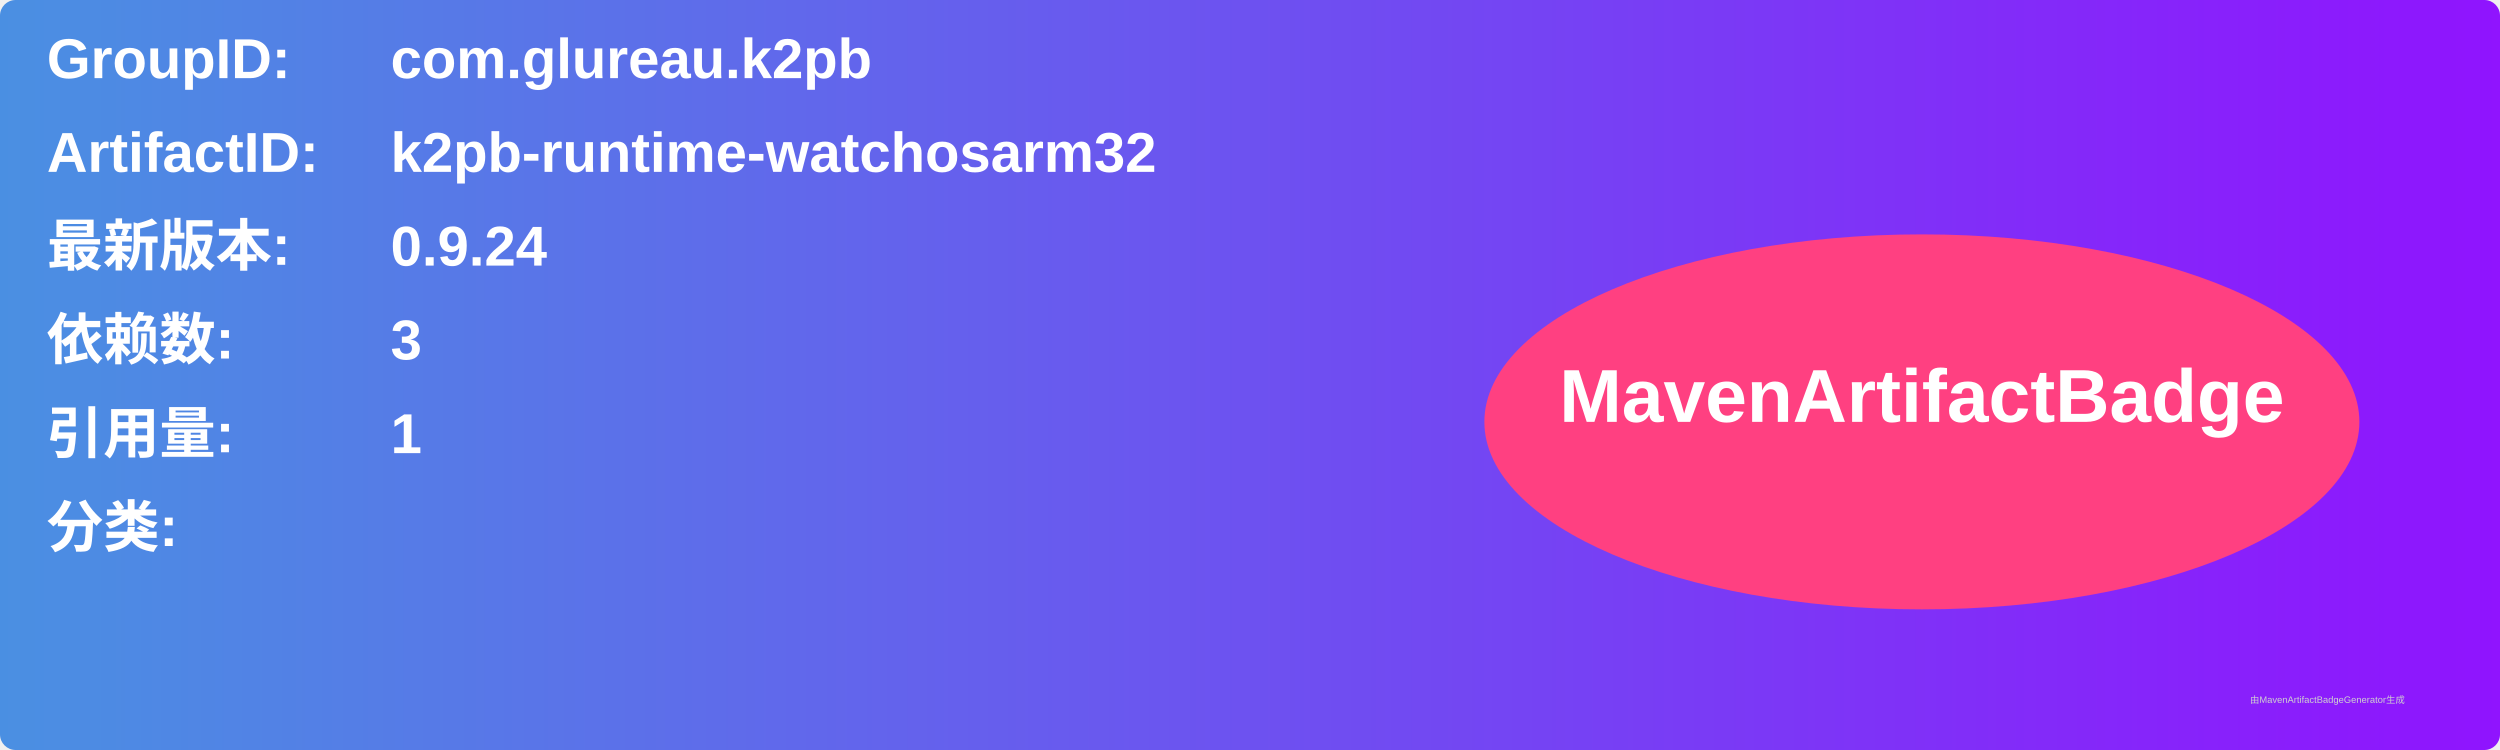
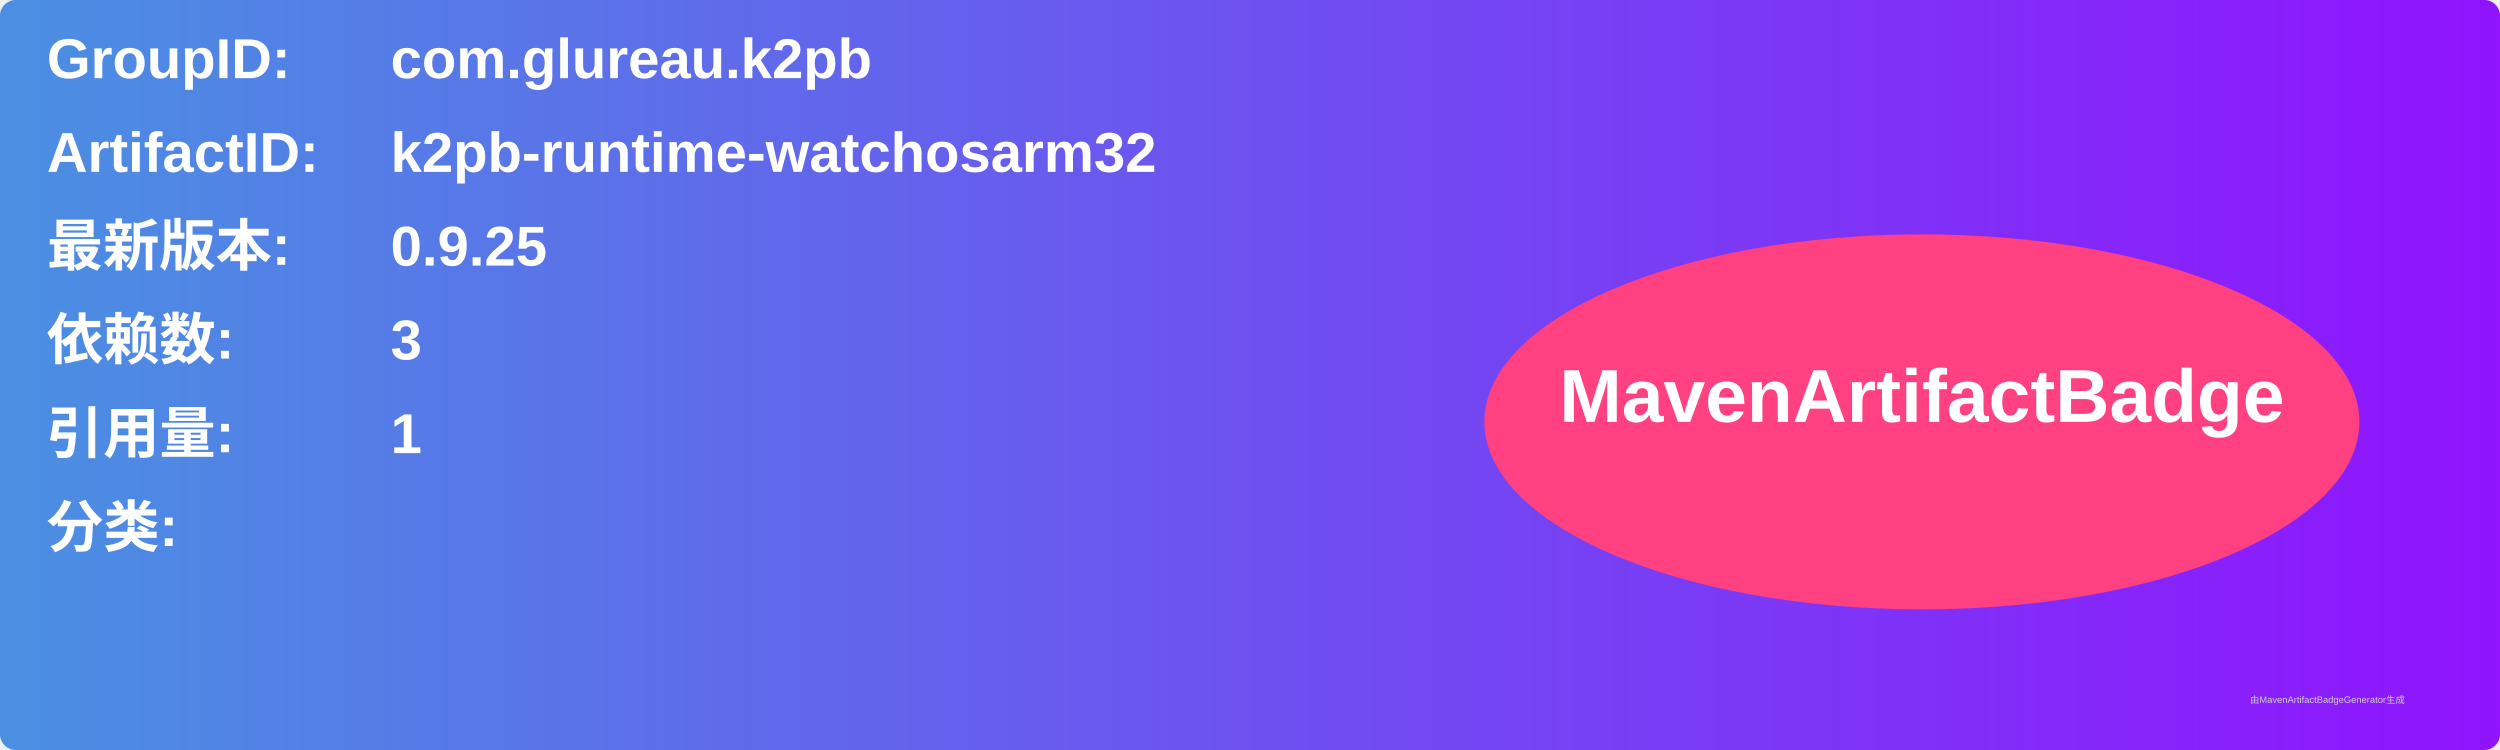
<svg xmlns="http://www.w3.org/2000/svg" width="800" height="240" viewBox="0 0 800 240">
  <linearGradient id="grad" x1="0%" y1="0%" x2="100%" y2="0%">
    <stop offset="0%" stop-color="#4a90e2" />
    <stop offset="100%" stop-color="#9013fe" />
  </linearGradient>
  <rect width="100%" height="100%" rx="5" ry="5" fill="url(#grad)" />
  <g transform="translate(15, 15)">
    <text x="0" y="10" font-family="Arial" font-size="18" fill="white" font-weight="bold" width="260">GroupID:</text>
    <text x="110" y="10" font-family="Arial" font-size="18" fill="white" font-weight="bold" width="460">com.glureau.k2pb</text>
    <text x="0" y="40" font-family="Arial" font-size="18" fill="white" font-weight="bold" width="260">ArtifactID:</text>
    <text x="110" y="40" font-family="Arial" font-size="18" fill="white" font-weight="bold" width="460">k2pb-runtime-watchosarm32</text>
    <text x="0" y="70" font-family="Arial" font-size="18" fill="white" font-weight="bold">最新版本:</text>
    <text x="110" y="70" font-family="Arial" font-size="18" fill="white" font-weight="bold">
-       <tspan font-weight="bold">0.9.24</tspan>
+       <tspan font-weight="bold">0.9.25</tspan>
    </text>
    <text x="0" y="100" font-family="Arial" font-size="18" fill="white" font-weight="bold">依赖数: </text>
    <text x="110" y="100" font-family="Arial" font-size="18" fill="white">
      <tspan font-weight="bold">3</tspan>
    </text>
    <text x="0" y="130" font-family="Arial" font-size="18" fill="white" font-weight="bold">引用量: </text>
    <text x="110" y="130" font-family="Arial" font-size="18" fill="white">
      <tspan font-weight="bold">1</tspan>
    </text>
    <text x="0" y="160" font-family="Arial" font-size="18" fill="white" font-weight="bold">分类:</text>
    <text x="10" y="190" font-family="Arial" font-size="10" fill="white">
      <tspan font-weight="bold" />
    </text>
    <ellipse cx="600" cy="120" rx="140" ry="60" fill="#ff4081" />
    <text x="600" y="120" text-anchor="middle" font-family="Arial" font-size="24" fill="white" font-weight="bold">MavenArtifactBadge</text>
  </g>
  <text x="720" y="225" font-family="Arial" font-size="3" fill="#d0d0d0">由MavenArtifactBadgeGenerator生成</text>
</svg>
